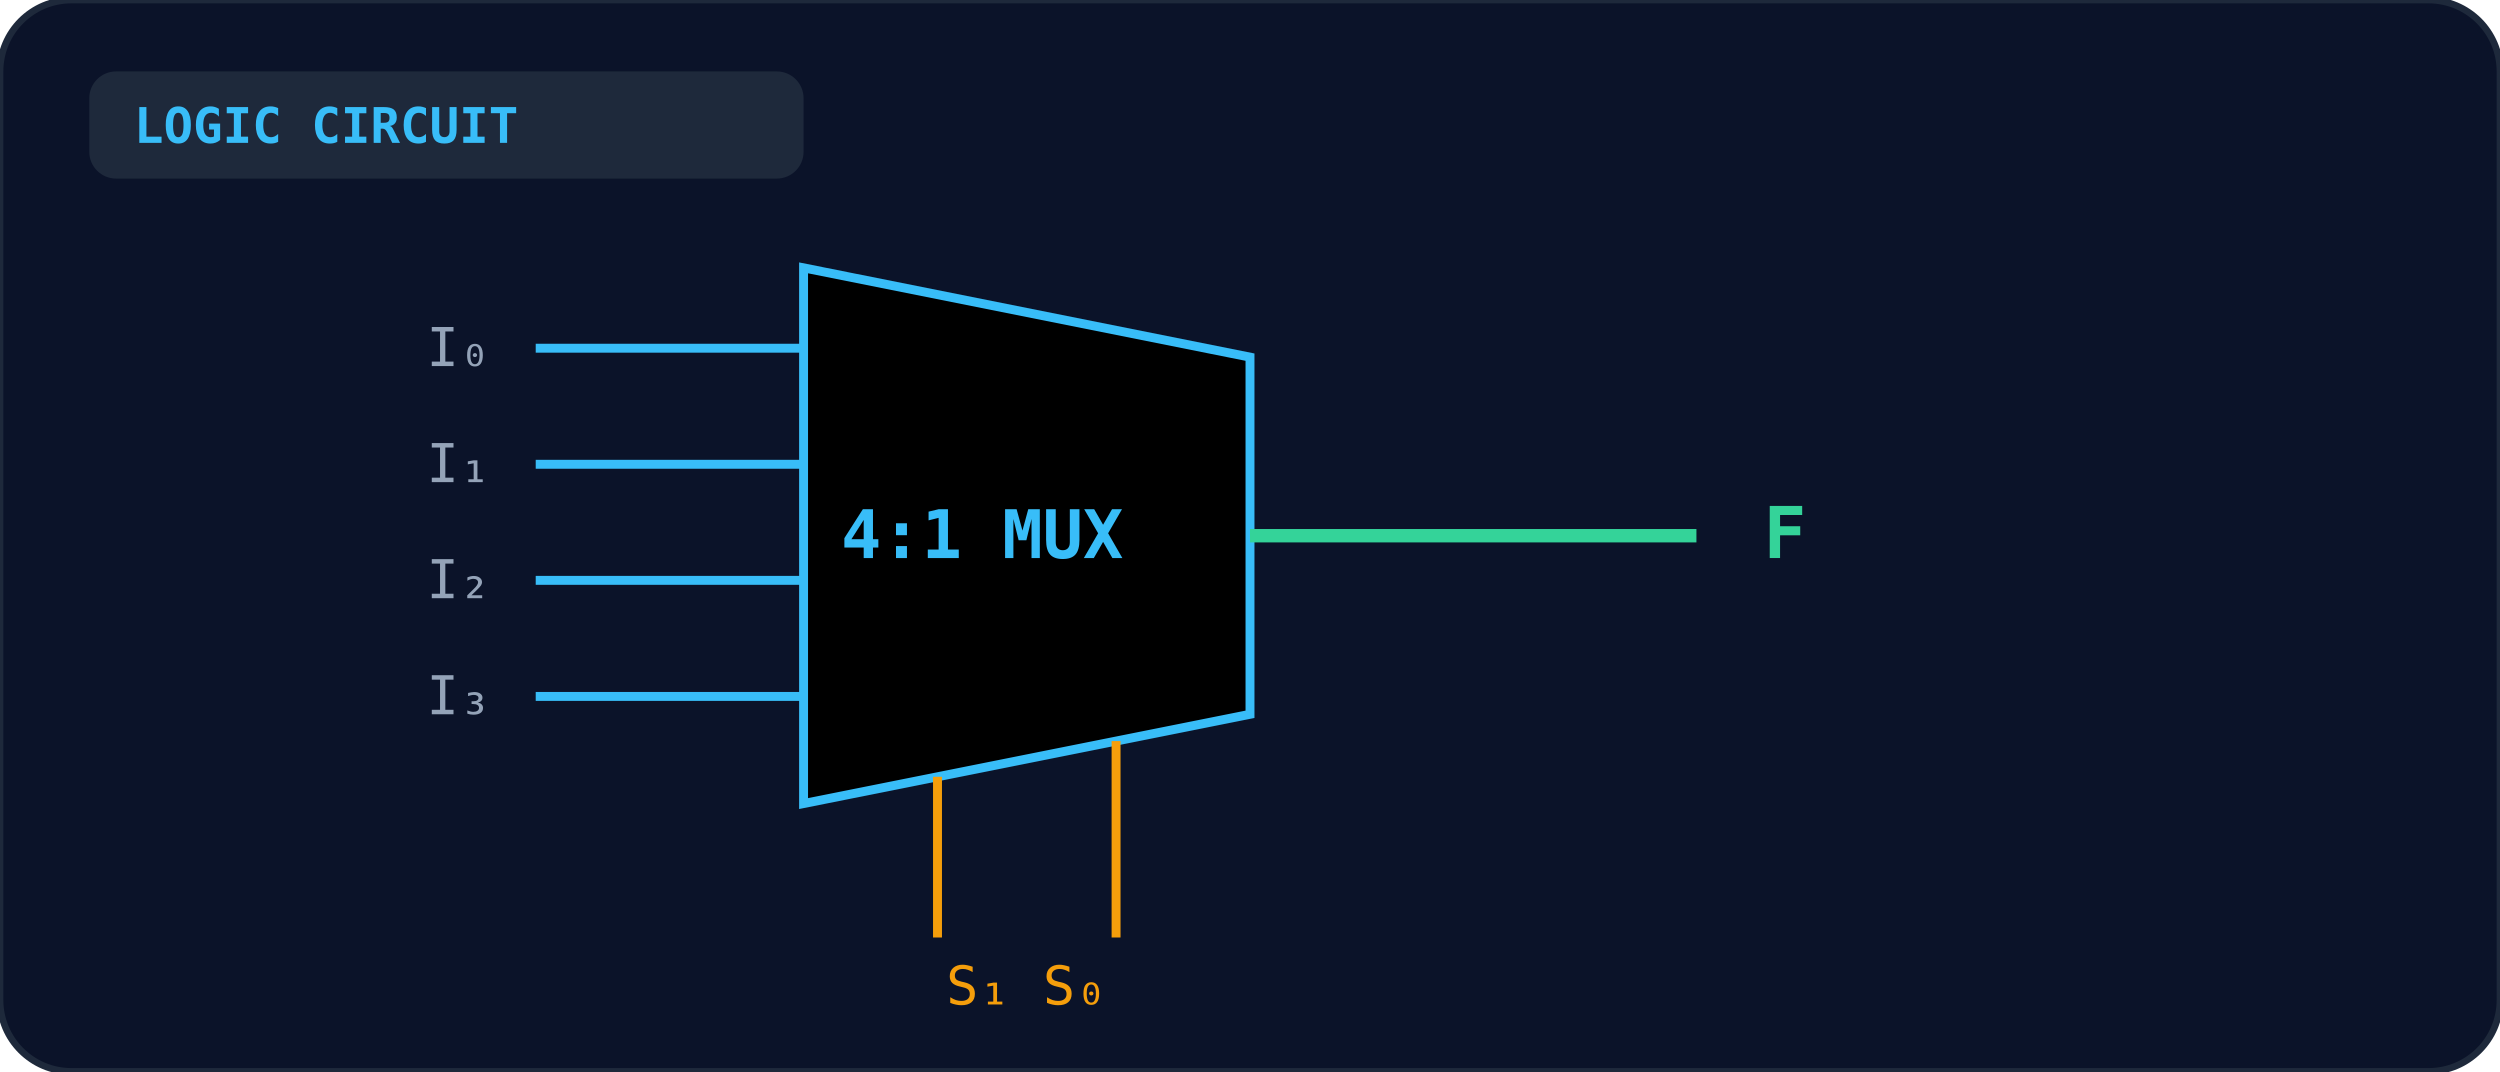
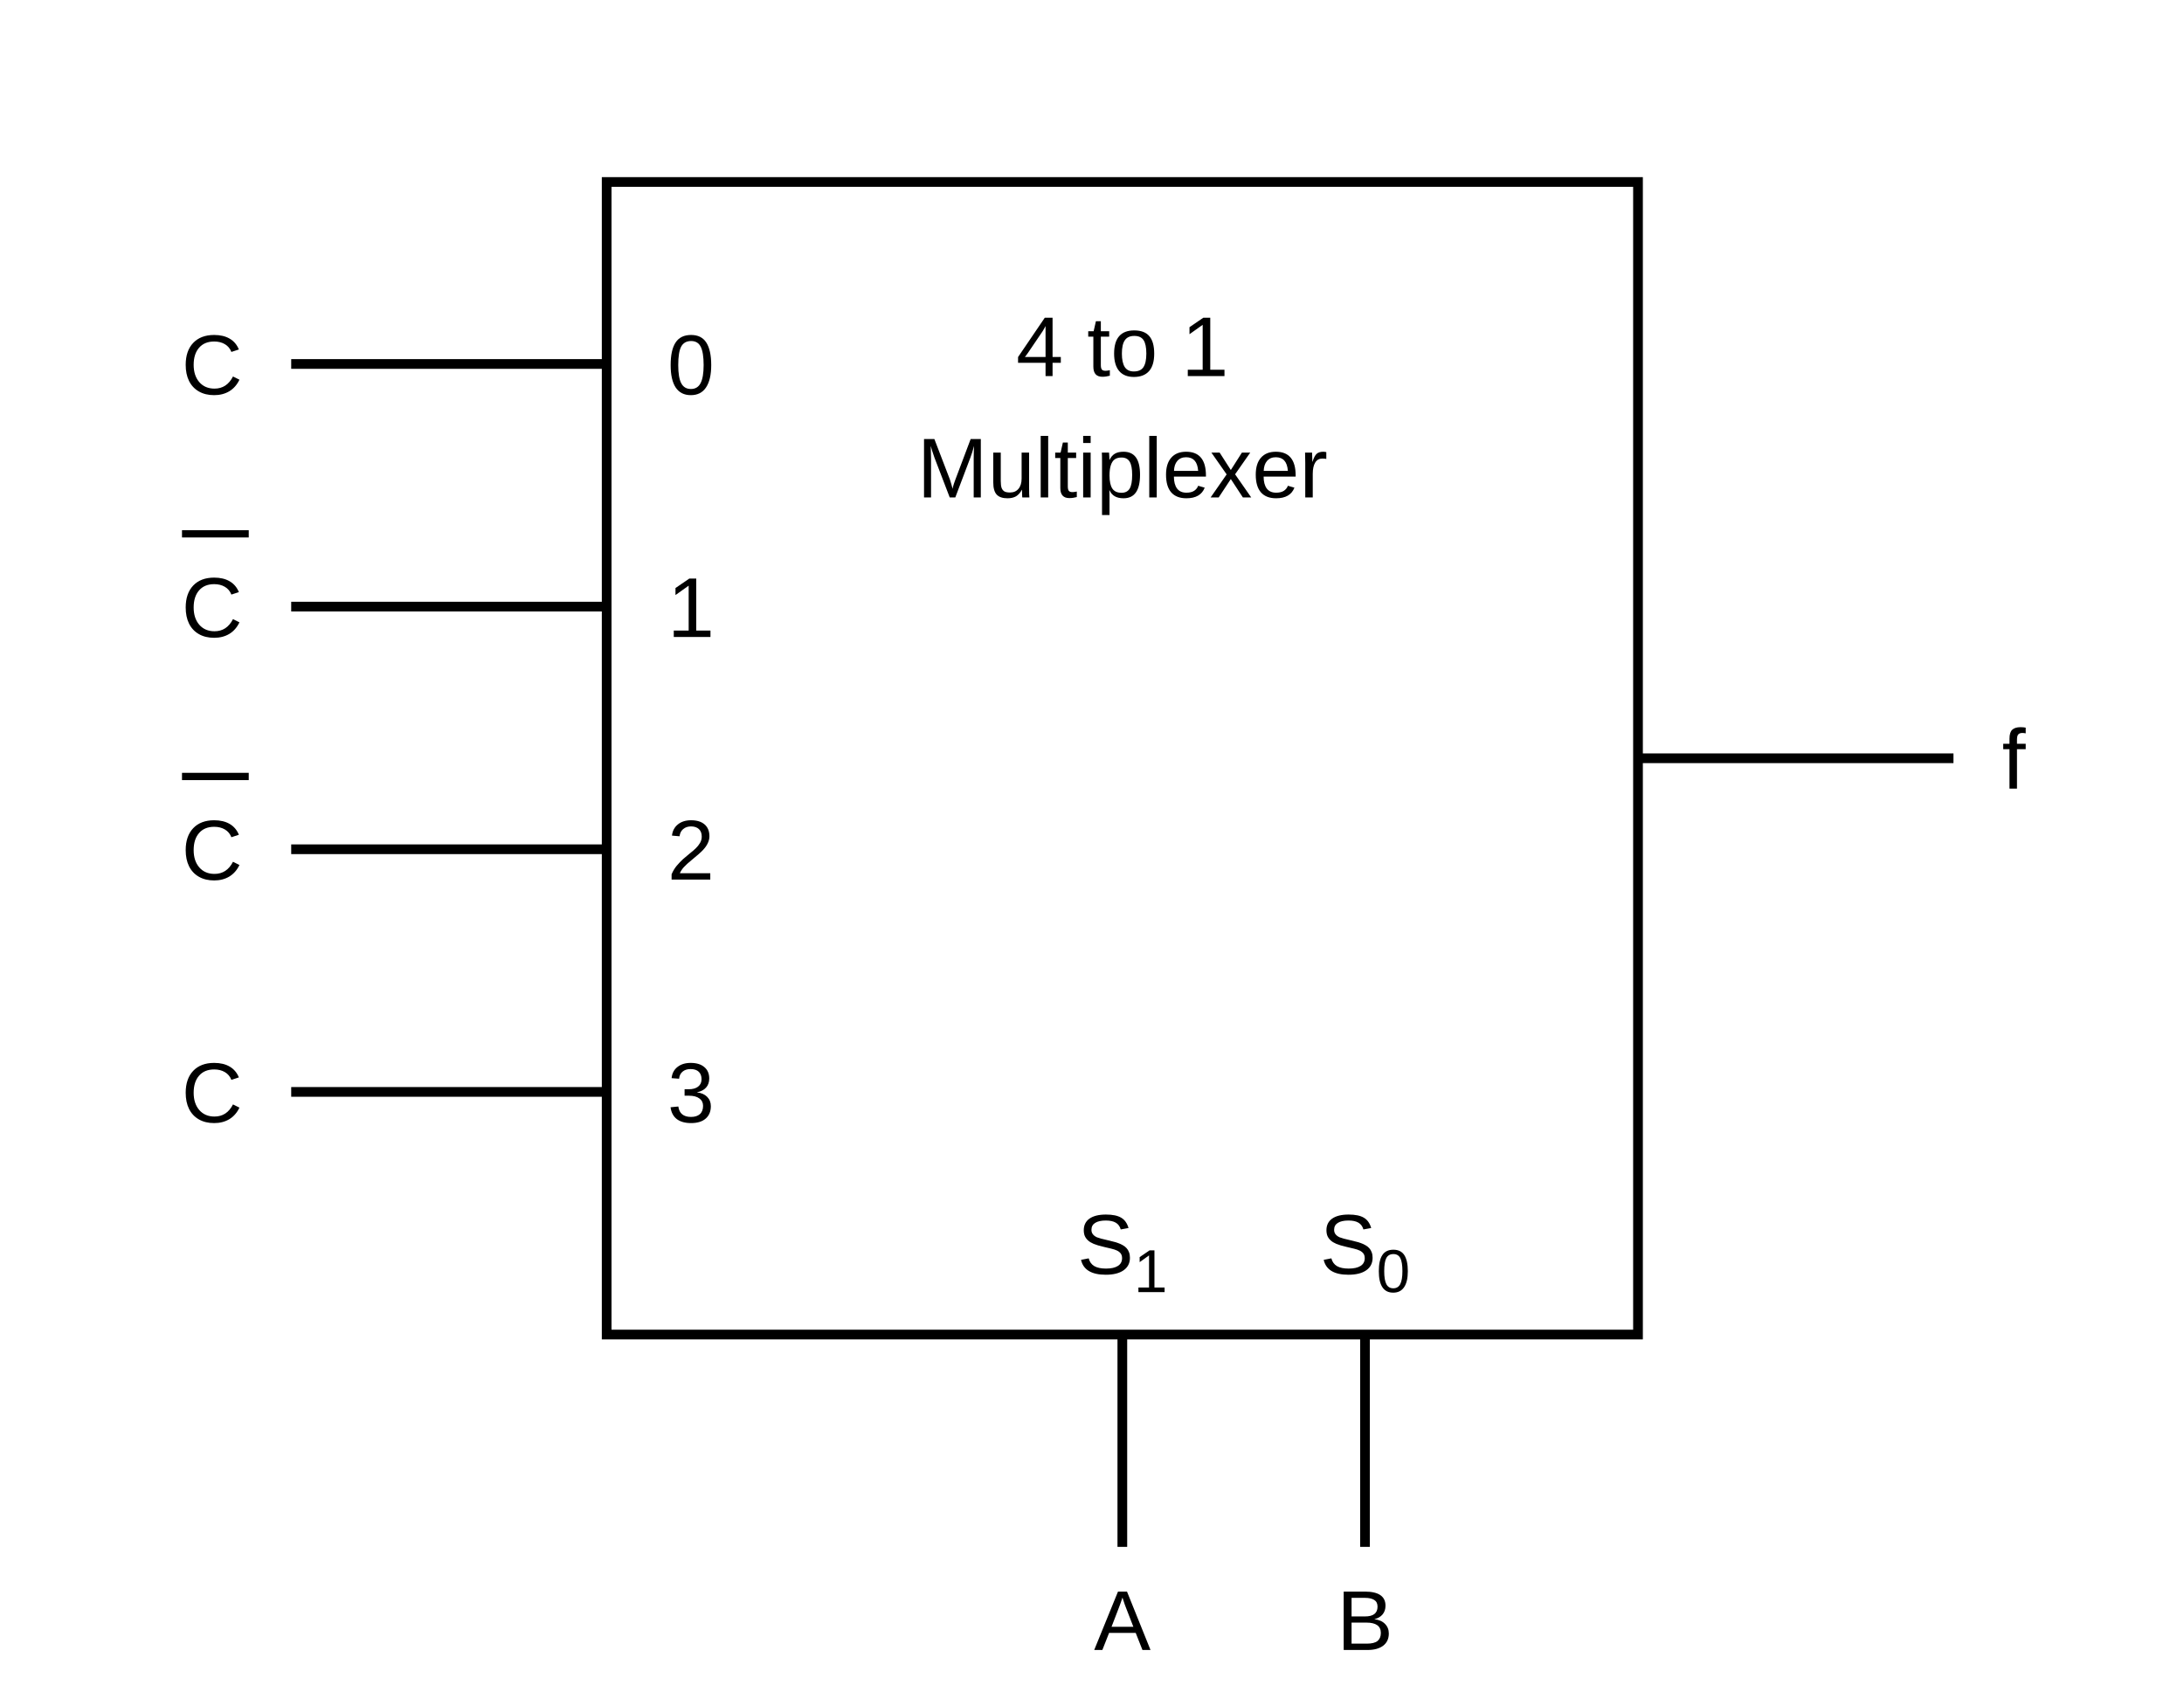
- <svg xmlns="http://www.w3.org/2000/svg" viewBox="0 0 560 240" width="100%" height="100%">
-   <defs>
-     <linearGradient id="gate-grad-cse-1996-a-47" x1="0" y1="0" x2="1" y2="1">
-       <stop offset="0%" stopColor="#1e293b" />
-       <stop offset="100%" stopColor="#0f172a" />
-     </linearGradient>
-   </defs>
-   <rect width="100%" height="100%" rx="16" fill="#0b1329" stroke="#1e293b" stroke-width="1.5" />
-   <rect x="20" y="16" width="160" height="24" rx="6" fill="#1e293b" />
-   <text x="30" y="32" fill="#38bdf8" font-size="11" font-weight="bold" font-family="monospace">LOGIC CIRCUIT</text>
-   <polygon points="180,60 280,80 280,160 180,180" fill="url(#gate-grad-cse-1996-a-47)" stroke="#38bdf8" stroke-width="2" />
-   <text x="220" y="125" text-anchor="middle" fill="#38bdf8" font-size="15" font-weight="bold" font-family="monospace">4:1 MUX</text>
-   <line x1="120" y1="78" x2="180" y2="78" stroke="#38bdf8" stroke-width="2" />
-   <text x="110" y="82" text-anchor="end" fill="#94a3b8" font-size="12" font-family="monospace">I₀</text>
-   <line x1="120" y1="104" x2="180" y2="104" stroke="#38bdf8" stroke-width="2" />
-   <text x="110" y="108" text-anchor="end" fill="#94a3b8" font-size="12" font-family="monospace">I₁</text>
-   <line x1="120" y1="130" x2="180" y2="130" stroke="#38bdf8" stroke-width="2" />
-   <text x="110" y="134" text-anchor="end" fill="#94a3b8" font-size="12" font-family="monospace">I₂</text>
-   <line x1="120" y1="156" x2="180" y2="156" stroke="#38bdf8" stroke-width="2" />
-   <text x="110" y="160" text-anchor="end" fill="#94a3b8" font-size="12" font-family="monospace">I₃</text>
-   <line x1="210" y1="210" x2="210" y2="174" stroke="#f59e0b" stroke-width="2" />
-   <line x1="250" y1="210" x2="250" y2="166" stroke="#f59e0b" stroke-width="2" />
-   <text x="230" y="225" text-anchor="middle" fill="#f59e0b" font-size="12" font-family="monospace">S₁ S₀</text>
-   <line x1="280" y1="120" x2="380" y2="120" stroke="#34d399" stroke-width="3" />
-   <text x="395" y="125" fill="#34d399" font-size="16" font-weight="bold" font-family="monospace">F</text>
+ <svg xmlns="http://www.w3.org/2000/svg" viewBox="0 0 360 280" fill="none" stroke="currentColor" stroke-width="1.6" font-family="Arial, Helvetica, sans-serif" font-size="14">
+   <rect x="100" y="30" width="170" height="190" />
+   <g fill="currentColor" stroke="none">
+     <text x="185" y="62" text-anchor="middle">4 to 1</text>
+     <text x="185" y="82" text-anchor="middle">Multiplexer</text>
+     <text x="110" y="65">0</text>
+     <text x="110" y="105">1</text>
+     <text x="110" y="145">2</text>
+     <text x="110" y="185">3</text>
+     <text x="40" y="65" text-anchor="end">C</text>
+     <text x="40" y="105" text-anchor="end">C</text>
+     <text x="40" y="145" text-anchor="end">C</text>
+     <text x="40" y="185" text-anchor="end">C</text>
+     <text x="185" y="210" text-anchor="middle">S<tspan font-size="10" dy="3">1</tspan>
+     </text>
+     <text x="225" y="210" text-anchor="middle">S<tspan font-size="10" dy="3">0</tspan>
+     </text>
+     <text x="185" y="272" text-anchor="middle">A</text>
+     <text x="225" y="272" text-anchor="middle">B</text>
+     <text x="330" y="130">f</text>
+   </g>
+   <line x1="30" y1="88" x2="41" y2="88" stroke-width="1.2" />
+   <line x1="30" y1="128" x2="41" y2="128" stroke-width="1.2" />
+   <line x1="48" y1="60" x2="100" y2="60" />
+   <line x1="48" y1="100" x2="100" y2="100" />
+   <line x1="48" y1="140" x2="100" y2="140" />
+   <line x1="48" y1="180" x2="100" y2="180" />
+   <line x1="185" y1="255" x2="185" y2="220" />
+   <line x1="225" y1="255" x2="225" y2="220" />
+   <line x1="270" y1="125" x2="322" y2="125" />
</svg>
